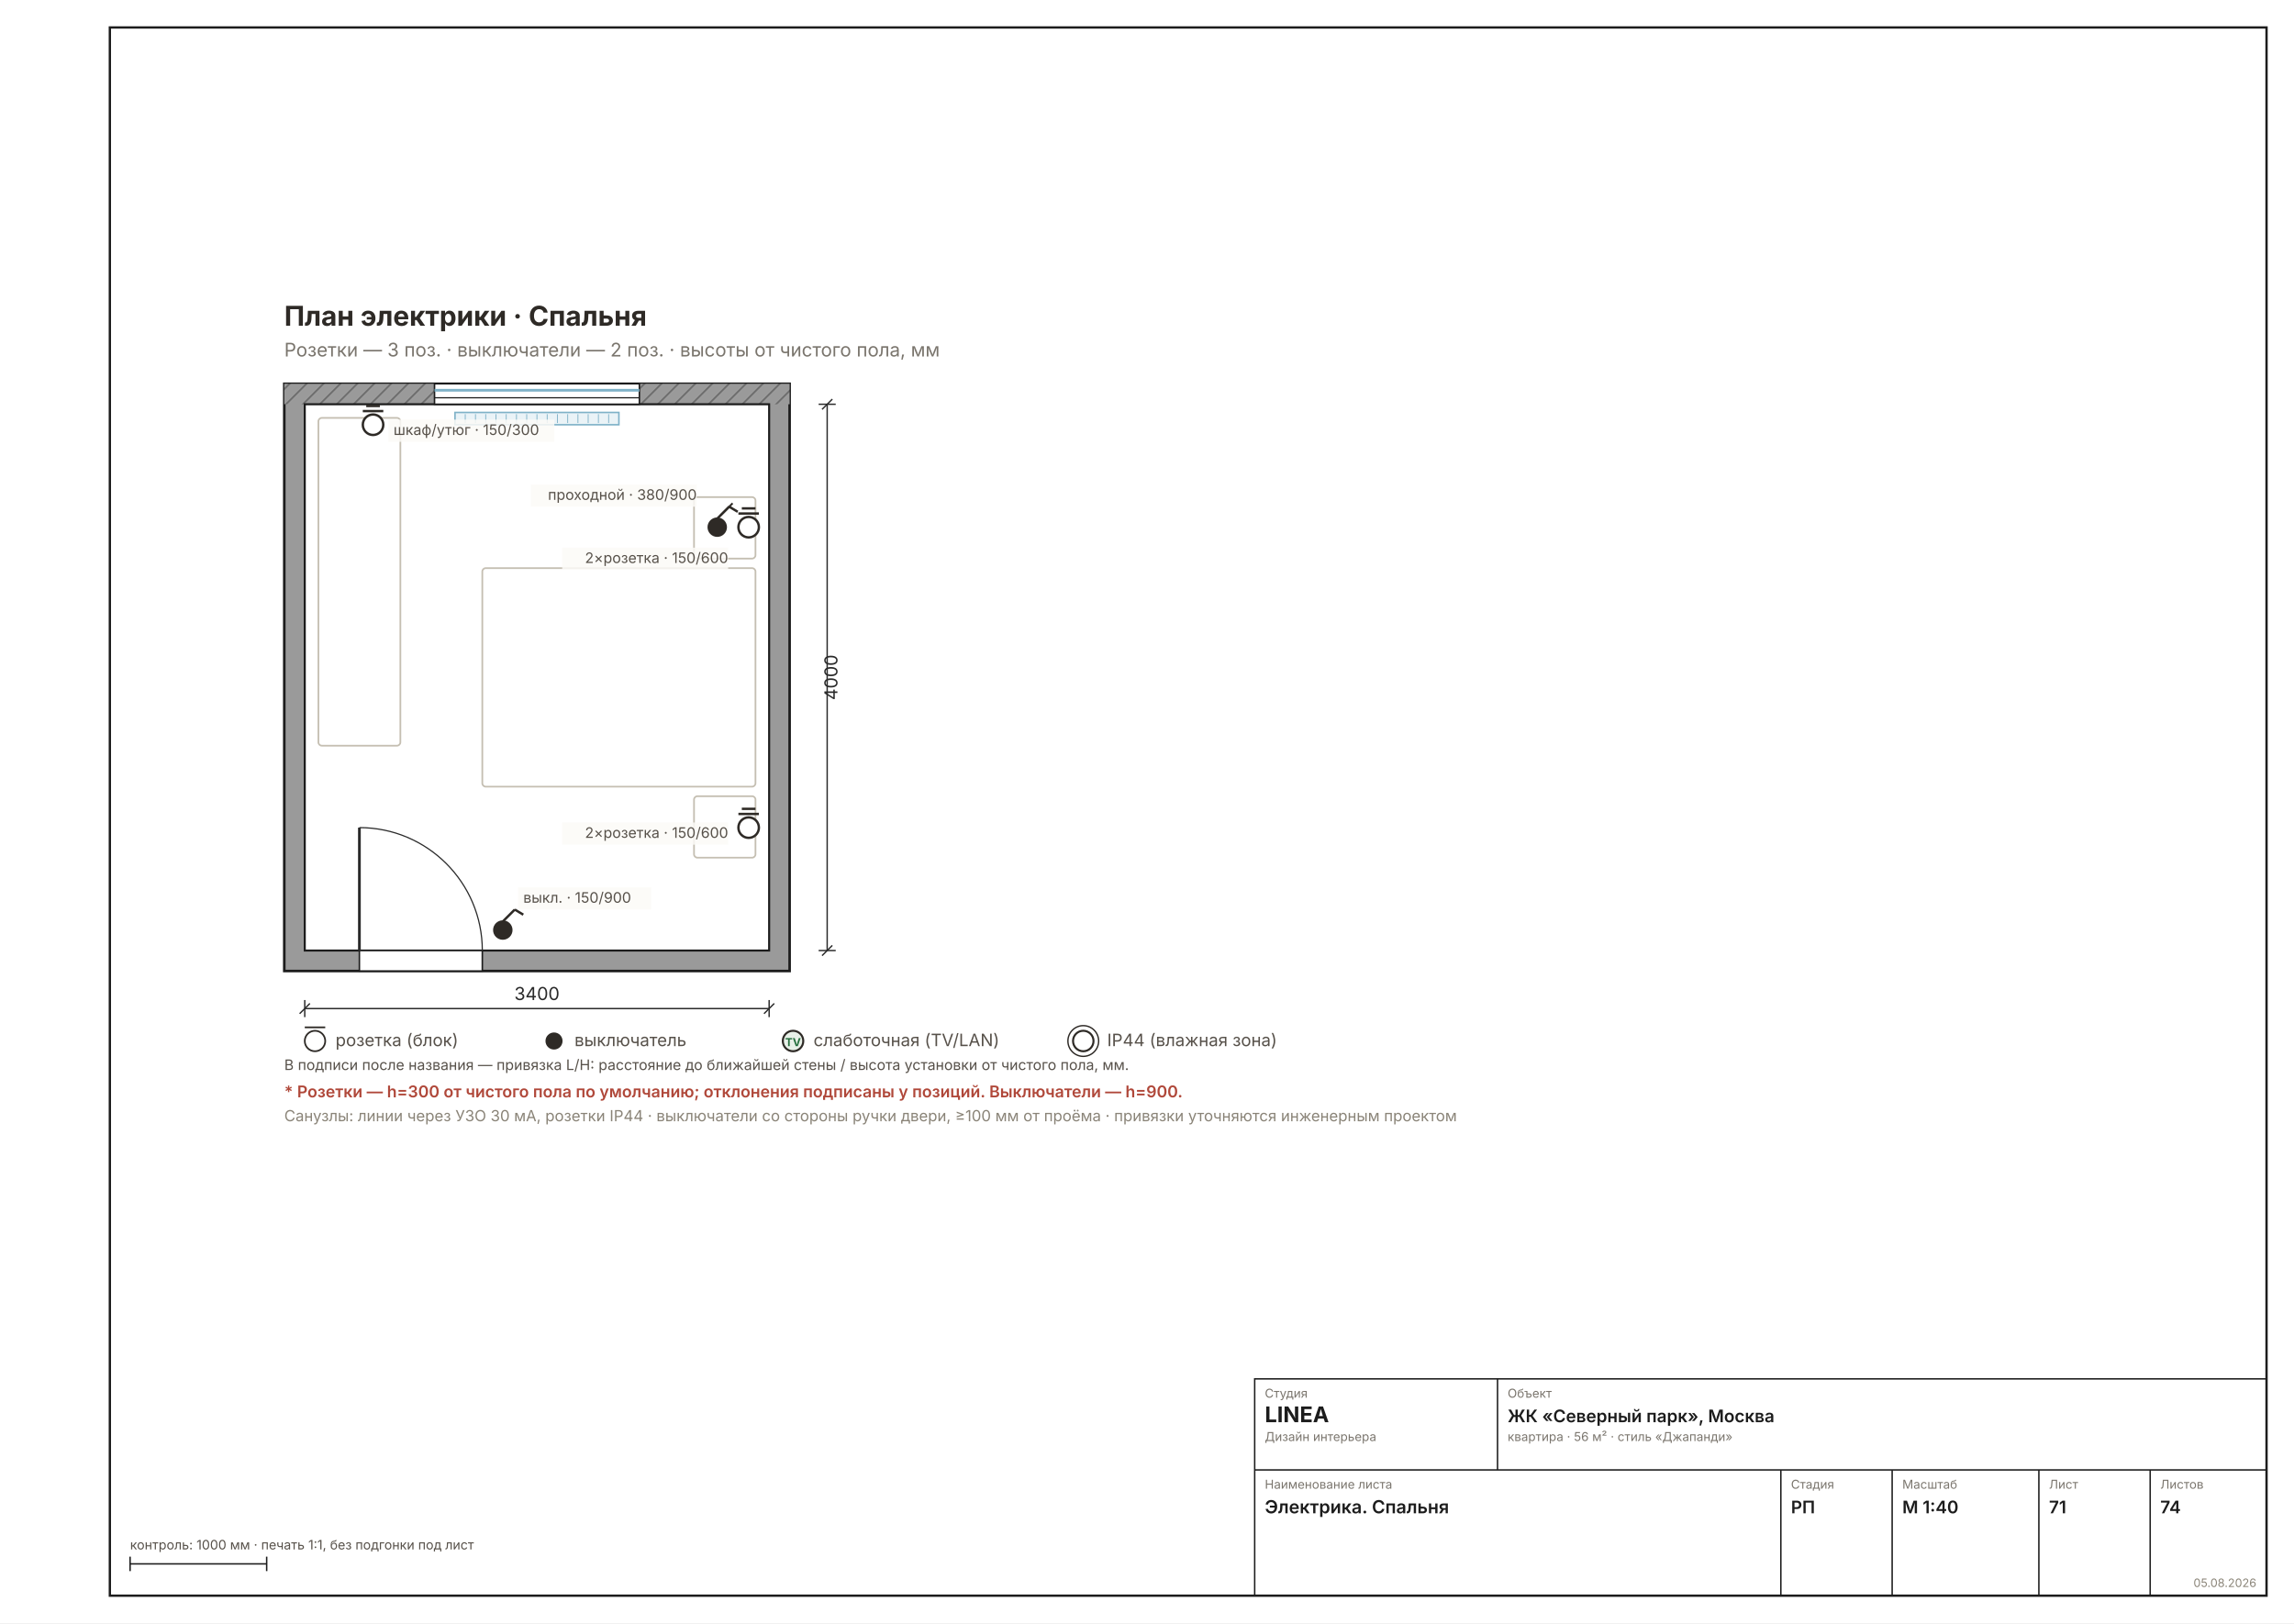
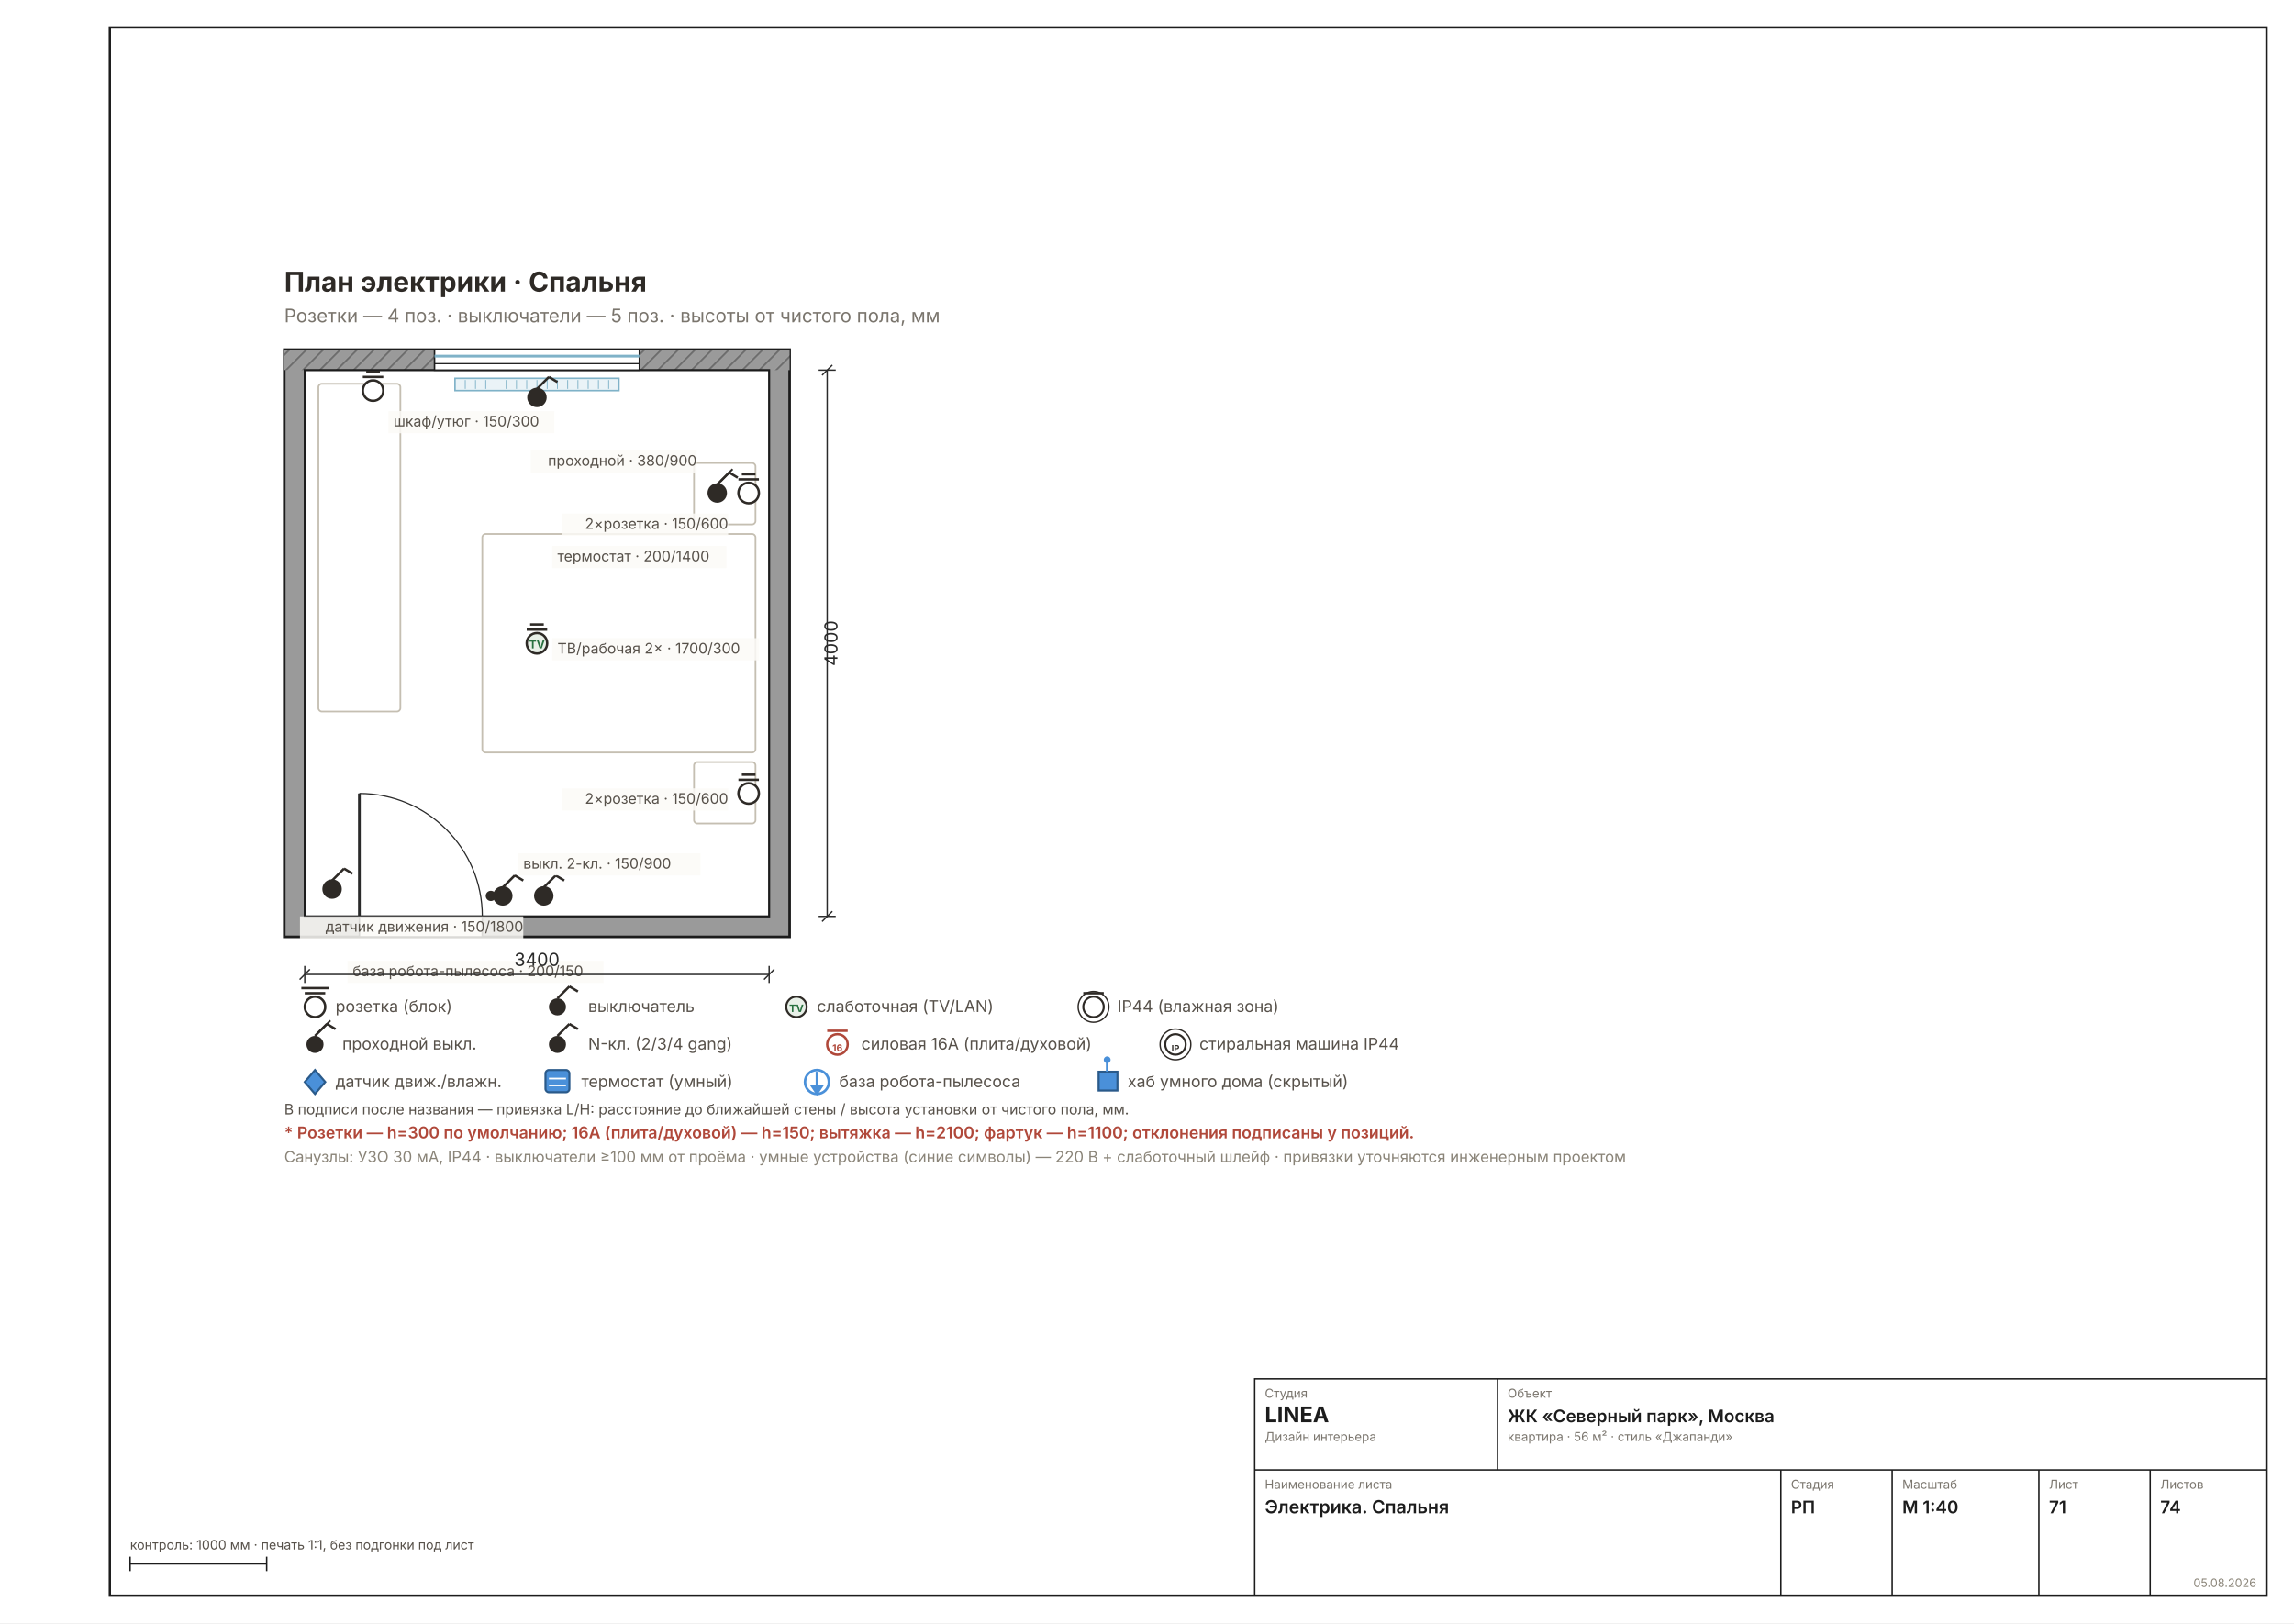
<svg xmlns="http://www.w3.org/2000/svg" width="1587" height="1123" viewBox="0 0 1587 1123" font-family="Inter, &quot;Helvetica Neue&quot;, Arial, sans-serif">
  <rect width="1587" height="1123" fill="#FFFFFF" />
  <rect x="76" y="19" width="1492" height="1085" fill="none" stroke="#1C1C1C" stroke-width="1.6" />
-   <g transform="translate(104.5354 173.3907) scale(1.1811)">
+   <g transform="translate(104.5354 149.7687) scale(1.1811)">
    <defs>
      <pattern id="rh71" width="7" height="7" patternUnits="userSpaceOnUse" patternTransform="rotate(45)">
        <rect width="7" height="7" fill="#9A9A9A" />
        <line x1="0" y1="0" x2="0" y2="7" stroke="#6E6E6E" stroke-width="2" />
      </pattern>
    </defs>
    <rect x="78" y="78" width="296" height="344" fill="#9A9A9A" stroke="#1C1C1C" stroke-width="1.5" />
    <rect x="78" y="78" width="296" height="12" fill="url(#rh71)" />
    <rect x="90" y="90" width="272" height="320" fill="#FFFFFF" stroke="#1C1C1C" stroke-width="1.2" />
    <rect x="166" y="78" width="120" height="12" fill="#FFFFFF" stroke="#1C1C1C" stroke-width="0.9" />
    <line x1="166" y1="81.8" x2="286" y2="81.8" stroke="#7FB2C8" stroke-width="1.6" />
    <line x1="166" y1="86.2" x2="286" y2="86.2" stroke="#1C1C1C" stroke-width="0.7" />
    <rect x="178" y="94.8" width="96" height="7.2" fill="#EAF3F7" stroke="#7FB2C8" stroke-width="0.9" />
    <line x1="184" y1="95.8" x2="184" y2="101" stroke="#7FB2C8" stroke-width="0.5" />
    <line x1="190" y1="95.8" x2="190" y2="101" stroke="#7FB2C8" stroke-width="0.5" />
    <line x1="196" y1="95.8" x2="196" y2="101" stroke="#7FB2C8" stroke-width="0.5" />
    <line x1="202" y1="95.8" x2="202" y2="101" stroke="#7FB2C8" stroke-width="0.5" />
    <line x1="208" y1="95.8" x2="208" y2="101" stroke="#7FB2C8" stroke-width="0.5" />
    <line x1="214" y1="95.8" x2="214" y2="101" stroke="#7FB2C8" stroke-width="0.5" />
    <line x1="220" y1="95.8" x2="220" y2="101" stroke="#7FB2C8" stroke-width="0.5" />
    <line x1="226" y1="95.8" x2="226" y2="101" stroke="#7FB2C8" stroke-width="0.5" />
    <line x1="232" y1="95.8" x2="232" y2="101" stroke="#7FB2C8" stroke-width="0.5" />
    <line x1="238" y1="95.8" x2="238" y2="101" stroke="#7FB2C8" stroke-width="0.5" />
    <line x1="244" y1="95.8" x2="244" y2="101" stroke="#7FB2C8" stroke-width="0.5" />
    <line x1="250" y1="95.8" x2="250" y2="101" stroke="#7FB2C8" stroke-width="0.5" />
    <line x1="256" y1="95.8" x2="256" y2="101" stroke="#7FB2C8" stroke-width="0.5" />
    <line x1="262" y1="95.8" x2="262" y2="101" stroke="#7FB2C8" stroke-width="0.5" />
    <line x1="268" y1="95.8" x2="268" y2="101" stroke="#7FB2C8" stroke-width="0.5" />
    <rect x="122" y="410" width="72" height="12" fill="#FFFFFF" stroke="#1C1C1C" stroke-width="0.9" />
    <line x1="122" y1="410" x2="122" y2="338" stroke="#2A2A2A" stroke-width="1.6" />
    <path d="M 194 410 A 72 72 0 0 0 122 338" fill="none" stroke="#2A2A2A" stroke-width="0.7" />
    <rect x="194" y="186" width="160" height="128" fill="none" stroke="#C5BFB2" stroke-width="1" rx="2" />
    <rect x="318" y="144.4" width="36" height="36" fill="none" stroke="#C5BFB2" stroke-width="1" rx="2" />
    <rect x="318" y="319.6" width="36" height="36" fill="none" stroke="#C5BFB2" stroke-width="1" rx="2" />
    <rect x="98" y="98" width="48" height="192" fill="none" stroke="#C5BFB2" stroke-width="1" rx="2" />
    <g stroke="#2E2A26" stroke-width="1.4">
      <circle cx="206" cy="398" r="5" fill="#2E2A26" />
      <line x1="206" y1="393" x2="213" y2="386" />
      <line x1="213" y1="386" x2="218" y2="389" />
    </g>
+     <circle cx="199" cy="398" r="3" fill="#2E2A26" />
    <g stroke="#2E2A26" stroke-width="1.4">
      <circle cx="350" cy="162" r="6" fill="#FFF" />
      <line x1="344" y1="154" x2="356" y2="154" />
      <line x1="346" y1="151" x2="354" y2="151" />
    </g>
    <g stroke="#2E2A26" stroke-width="1.4">
      <circle cx="350" cy="338" r="6" fill="#FFF" />
      <line x1="344" y1="330" x2="356" y2="330" />
      <line x1="346" y1="327" x2="354" y2="327" />
    </g>
    <g stroke="#2E2A26" stroke-width="1.4">
      <circle cx="331.6" cy="162" r="5" fill="#2E2A26" />
      <line x1="331.6" y1="157" x2="338.6" y2="150" />
      <line x1="338.6" y1="150" x2="343.6" y2="153" />
    </g>
    <line x1="333.6" y1="155" x2="340.6" y2="148" stroke="#2E2A26" stroke-width="1.1" />
    <g stroke="#2E2A26" stroke-width="1.4">
      <circle cx="130" cy="102" r="6" fill="#FFF" />
      <line x1="124" y1="94" x2="136" y2="94" />
      <line x1="126" y1="91" x2="134" y2="91" />
    </g>
-     <rect x="215" y="373" width="78" height="13" fill="#FBFAF6D9" />
-     <text x="218" y="382" font-size="8.5" fill="#57514A" text-anchor="start">выкл. · 150/900</text>
+     <g stroke="#2E2A26" stroke-width="1.4">
+       <circle cx="226" cy="250" r="6" fill="#E8F0E8" />
+       <line x1="220" y1="242" x2="232" y2="242" />
+       <line x1="222" y1="239" x2="230" y2="239" />
+     </g>
+     <text x="226" y="253" font-size="6.5" font-weight="700" text-anchor="middle" fill="#27703F">TV</text>
+     <g stroke="#2E2A26" stroke-width="1.4">
+       <circle cx="230" cy="398" r="5" fill="#2E2A26" />
+       <line x1="230" y1="393" x2="237" y2="386" />
+       <line x1="237" y1="386" x2="242" y2="389" />
+     </g>
+     <g stroke="#2E2A26" stroke-width="1.4">
+       <circle cx="226" cy="106" r="5" fill="#2E2A26" />
+       <line x1="226" y1="101" x2="233" y2="94" />
+       <line x1="233" y1="94" x2="238" y2="97" />
+     </g>
+     <g stroke="#2E2A26" stroke-width="1.4">
+       <circle cx="106" cy="394" r="5" fill="#2E2A26" />
+       <line x1="106" y1="389" x2="113" y2="382" />
+       <line x1="113" y1="382" x2="118" y2="385" />
+     </g>
+     <rect x="215" y="373" width="106.8" height="13" fill="#FBFAF6D9" />
+     <text x="218" y="382" font-size="8.5" fill="#57514A" text-anchor="start">выкл. 2-кл. · 150/900</text>
    <rect x="240.8" y="174" width="97.2" height="13" fill="#FBFAF6D9" />
    <text x="338" y="183" font-size="8.5" fill="#57514A" text-anchor="end">2×розетка · 150/600</text>
    <rect x="240.8" y="335" width="97.2" height="13" fill="#FBFAF6D9" />
    <text x="338" y="344" font-size="8.5" fill="#57514A" text-anchor="end">2×розетка · 150/600</text>
    <rect x="222.4" y="137" width="97.2" height="13" fill="#FBFAF6D9" />
    <text x="319.6" y="146" font-size="8.5" fill="#57514A" text-anchor="end">проходной · 380/900</text>
-     <rect x="139" y="99" width="97.2" height="13" fill="#FBFAF6D9" />
-     <text x="142" y="108" font-size="8.5" fill="#57514A" text-anchor="start">шкаф/утюг · 150/300</text>
+     <rect x="139" y="114" width="97.2" height="13" fill="#FBFAF6D9" />
+     <text x="142" y="123" font-size="8.5" fill="#57514A" text-anchor="start">шкаф/утюг · 150/300</text>
+     <rect x="235" y="247" width="121.2" height="13" fill="#FBFAF6D9" />
+     <text x="238" y="256" font-size="8.5" fill="#57514A" text-anchor="start">ТВ/рабочая 2× · 1700/300</text>
+     <rect x="87.2" y="410" width="130.8" height="13" fill="#FBFAF6D9" />
+     <text x="218" y="419" font-size="8.5" fill="#57514A" text-anchor="end">датчик движения · 150/1800</text>
+     <rect x="235" y="193" width="102" height="13" fill="#FBFAF6D9" />
+     <text x="238" y="202" font-size="8.5" fill="#57514A" text-anchor="start">термостат · 200/1400</text>
+     <rect x="115" y="436" width="150" height="13" fill="#FBFAF6D9" />
+     <text x="118" y="445" font-size="8.5" fill="#57514A" text-anchor="start">база робота-пылесоса · 200/150</text>
    <text x="78" y="44" font-size="16" font-weight="700" fill="#2E2A26">План электрики · Спальня</text>
-     <text x="78" y="62" font-size="11" fill="#7A756D">Розетки — 3 поз. · выключатели — 2 поз. · высоты от чистого пола, мм</text>
+     <text x="78" y="62" font-size="11" fill="#7A756D">Розетки — 4 поз. · выключатели — 5 поз. · высоты от чистого пола, мм</text>
    <g stroke="#2A2A2A" stroke-width="0.8" fill="none">
      <line x1="90" y1="444" x2="362" y2="444" />
      <line x1="90" y1="439" x2="90" y2="449" />
      <line x1="362" y1="439" x2="362" y2="449" />
      <line x1="87" y1="447" x2="93" y2="441" />
      <line x1="359" y1="447" x2="365" y2="441" />
    </g>
    <text x="226" y="439" font-size="10.5" fill="#2A2A2A" text-anchor="middle">3400</text>
    <g stroke="#2A2A2A" stroke-width="0.8" fill="none">
      <line x1="396" y1="90" x2="396" y2="410" />
      <line x1="391" y1="90" x2="401" y2="90" />
      <line x1="391" y1="410" x2="401" y2="410" />
      <line x1="393" y1="93" x2="399" y2="87" />
      <line x1="393" y1="413" x2="399" y2="407" />
    </g>
    <text x="402" y="250" font-size="10.5" fill="#2A2A2A" transform="rotate(-90 402 250)" text-anchor="middle">4000</text>
-     <g font-size="10" fill="#57514A">
-       <circle cx="96" cy="463" r="6" fill="#FFF" stroke="#2E2A26" />
-       <line x1="90" y1="455" x2="102" y2="455" stroke="#2E2A26" />
+     <g font-size="9.5" fill="#57514A">
+       <circle cx="96" cy="463" r="6" fill="#FFF" stroke="#2E2A26" stroke-width="1.4" />
+       <line x1="90" y1="455" x2="102" y2="455" stroke="#2E2A26" stroke-width="1.4" />
+       <line x1="88" y1="452" x2="104" y2="452" stroke="#2E2A26" stroke-width="1.4" />
      <text x="108" y="466">розетка (блок)</text>
-       <circle cx="236" cy="463" r="5" fill="#2E2A26" />
-       <text x="248" y="466">выключатель</text>
-       <circle cx="376" cy="463" r="6" fill="#E8F0E8" stroke="#2E2A26" stroke-width="1.2" />
-       <text x="376" y="466" font-size="6.5" font-weight="700" text-anchor="middle" fill="#27703F">TV</text>
-       <text x="388" y="466">слаботочная (TV/LAN)</text>
-       <circle cx="546" cy="463" r="6" fill="#FFF" stroke="#2E2A26" stroke-width="1.2" />
-       <circle cx="546" cy="463" r="9" fill="none" stroke="#2E2A26" stroke-width="0.8" />
-       <text x="560" y="466">IP44 (влажная зона)</text>
-     </g>
-     <text x="78" y="480" font-size="8.5" fill="#57514A">В подписи после названия — привязка L/H: расстояние до ближайшей стены / высота установки от чистого пола, мм.</text>
-     <text x="78" y="496" font-size="9.5" font-weight="600" fill="#B0483A">* Розетки — h=300 от чистого пола по умолчанию; отклонения подписаны у позиций. Выключатели — h=900.</text>
-     <text x="78" y="510" font-size="9" fill="#8A8478">Санузлы: линии через УЗО 30 мА, розетки IP44 · выключатели со стороны ручки двери, ≥100 мм от проёма · привязки уточняются инженерным проектом</text>
+       <circle cx="238" cy="463" r="5" fill="#2E2A26" />
+       <line x1="238" y1="458" x2="245" y2="451" stroke="#2E2A26" stroke-width="1.4" />
+       <line x1="245" y1="451" x2="250" y2="454" stroke="#2E2A26" stroke-width="1.4" />
+       <text x="256" y="466">выключатель</text>
+       <circle cx="378" cy="463" r="6" fill="#E8F0E8" stroke="#2E2A26" stroke-width="1.2" />
+       <text x="378" y="466" font-size="6" font-weight="700" text-anchor="middle" fill="#27703F">TV</text>
+       <text x="390" y="466">слаботочная (TV/LAN)</text>
+       <circle cx="552" cy="463" r="6" fill="#FFF" stroke="#2E2A26" stroke-width="1.2" />
+       <circle cx="552" cy="463" r="9" fill="none" stroke="#2E2A26" stroke-width="0.8" />
+       <line x1="546" y1="455" x2="558" y2="455" stroke="#2E2A26" stroke-width="1.4" />
+       <text x="566" y="466">IP44 (влажная зона)</text>
+     </g>
+     <g font-size="9.5" fill="#57514A">
+       <circle cx="96" cy="485" r="5" fill="#2E2A26" />
+       <line x1="96" y1="480" x2="103" y2="473" stroke="#2E2A26" stroke-width="1.4" />
+       <line x1="103" y1="473" x2="108" y2="476" stroke="#2E2A26" stroke-width="1.4" />
+       <line x1="98" y1="478" x2="105" y2="471" stroke="#2E2A26" stroke-width="1.1" />
+       <text x="112" y="488">проходной выкл.</text>
+       <circle cx="238" cy="485" r="5" fill="#2E2A26" />
+       <line x1="238" y1="480" x2="245" y2="473" stroke="#2E2A26" stroke-width="1.4" />
+       <line x1="245" y1="473" x2="250" y2="476" stroke="#2E2A26" stroke-width="1.4" />
+       <text x="238" y="477" font-size="6" font-weight="700" text-anchor="middle" fill="#FFF">N</text>
+       <text x="256" y="488">N-кл. (2/3/4 gang)</text>
+       <circle cx="402" cy="485" r="6" fill="#FFF" stroke="#B0483A" stroke-width="1.4" />
+       <line x1="396" y1="477" x2="408" y2="477" stroke="#B0483A" stroke-width="1.4" />
+       <text x="402" y="489" font-size="5.5" font-weight="700" text-anchor="middle" fill="#B0483A">16</text>
+       <text x="416" y="488">силовая 16А (плита/духовой)</text>
+       <circle cx="600" cy="485" r="6" fill="#FFF" stroke="#2E2A26" stroke-width="1.2" />
+       <circle cx="600" cy="485" r="9" fill="none" stroke="#2E2A26" stroke-width="0.8" />
+       <text x="600" y="489" font-size="5" font-weight="700" text-anchor="middle" fill="#2E2A26">IP</text>
+       <text x="614" y="488">стиральная машина IP44</text>
+     </g>
+     <g font-size="9.5" fill="#57514A">
+       <polygon points="96,500 102,507 96,514 90,507" fill="#4A90D9" stroke="#2A5A8A" stroke-width="1.2" />
+       <text x="108" y="510">датчик движ./влажн.</text>
+       <rect x="231" y="500" width="14" height="13" rx="2" fill="#4A90D9" stroke="#2A5A8A" stroke-width="1.2" />
+       <line x1="233" y1="505" x2="243" y2="505" stroke="#FFF" stroke-width="1" />
+       <line x1="233" y1="509" x2="243" y2="509" stroke="#FFF" stroke-width="1" />
+       <text x="252" y="510">термостат (умный)</text>
+       <circle cx="390" cy="507" r="7" fill="none" stroke="#4A90D9" stroke-width="1.5" />
+       <line x1="390" y1="501" x2="390" y2="511" stroke="#4A90D9" stroke-width="1.5" />
+       <polygon points="386,509 390,515 394,509" fill="#4A90D9" />
+       <text x="403" y="510">база робота-пылесоса</text>
+       <rect x="555" y="501" width="11" height="11" fill="#4A90D9" stroke="#2A5A8A" stroke-width="1.2" />
+       <line x1="560" y1="501" x2="560" y2="495" stroke="#4A90D9" stroke-width="1.5" />
+       <circle cx="560" cy="494" r="2" fill="#4A90D9" />
+       <text x="572" y="510">хаб умного дома (скрытый)</text>
+     </g>
+     <text x="78" y="526" font-size="8.5" fill="#57514A">В подписи после названия — привязка L/H: расстояние до ближайшей стены / высота установки от чистого пола, мм.</text>
+     <text x="78" y="540" font-size="9.5" font-weight="600" fill="#B0483A">* Розетки — h=300 по умолчанию; 16А (плита/духовой) — h=150; вытяжка — h=2100; фартук — h=1100; отклонения подписаны у позиций.</text>
+     <text x="78" y="554" font-size="9" fill="#8A8478">Санузлы: УЗО 30 мА, IP44 · выключатели ≥100 мм от проёма · умные устройства (синие символы) — 220 В + слаботочный шлейф · привязки уточняются инженерным проектом</text>
  </g>
  <g stroke="#1C1C1C" stroke-width="1" fill="none">
    <rect x="868" y="954" width="700" height="150" />
    <line x1="868" y1="1017" x2="1568" y2="1017" />
    <line x1="1036" y1="954" x2="1036" y2="1017" />
    <line x1="1232" y1="1017" x2="1232" y2="1104" />
    <line x1="1309" y1="1017" x2="1309" y2="1104" />
    <line x1="1410.5" y1="1017" x2="1410.5" y2="1104" />
    <line x1="1487.5" y1="1017" x2="1487.5" y2="1104" />
  </g>
  <text x="875" y="967" font-size="8.5" fill="#7A756D">Студия</text>
  <text x="875" y="984" font-size="15" font-weight="700" fill="#1C1C1C">LINEA</text>
  <text x="875" y="997" font-size="8.5" fill="#7A756D">Дизайн интерьера</text>
  <text x="1043" y="967" font-size="8.5" fill="#7A756D">Объект</text>
  <text x="1043" y="984" font-size="12" font-weight="600" fill="#1C1C1C">ЖК «Северный парк», Москва</text>
  <text x="1043" y="997" font-size="8.5" fill="#7A756D">квартира · 56 м² · стиль «Джапанди»</text>
  <text x="875" y="1030" font-size="8.5" fill="#7A756D">Наименование листа</text>
  <text x="875" y="1047" font-size="12.5" font-weight="600" fill="#1C1C1C">Электрика. Спальня</text>
  <text x="1239" y="1030" font-size="8.5" fill="#7A756D">Стадия</text>
  <text x="1239" y="1047" font-size="12" font-weight="600" fill="#1C1C1C">РП</text>
  <text x="1316" y="1030" font-size="8.5" fill="#7A756D">Масштаб</text>
  <text x="1316" y="1047" font-size="12" font-weight="600" fill="#1C1C1C">М 1:40</text>
  <text x="1417.5" y="1030" font-size="8.5" fill="#7A756D">Лист</text>
  <text x="1417.5" y="1047" font-size="12" font-weight="600" fill="#1C1C1C">71</text>
  <text x="1494.5" y="1030" font-size="8.5" fill="#7A756D">Листов</text>
  <text x="1494.5" y="1047" font-size="12" font-weight="600" fill="#1C1C1C">74</text>
  <text x="1561" y="1098" font-size="8" fill="#8A8478" text-anchor="end">05.08.2026</text>
  <g stroke="#1C1C1C" stroke-width="1">
    <line x1="90" y1="1082" x2="184.488" y2="1082" />
    <line x1="90" y1="1077" x2="90" y2="1087" />
    <line x1="184.488" y1="1077" x2="184.488" y2="1087" />
  </g>
  <text x="90" y="1072" font-size="9" fill="#57514A">контроль: 1000 мм · печать 1:1, без подгонки под лист</text>
</svg>
